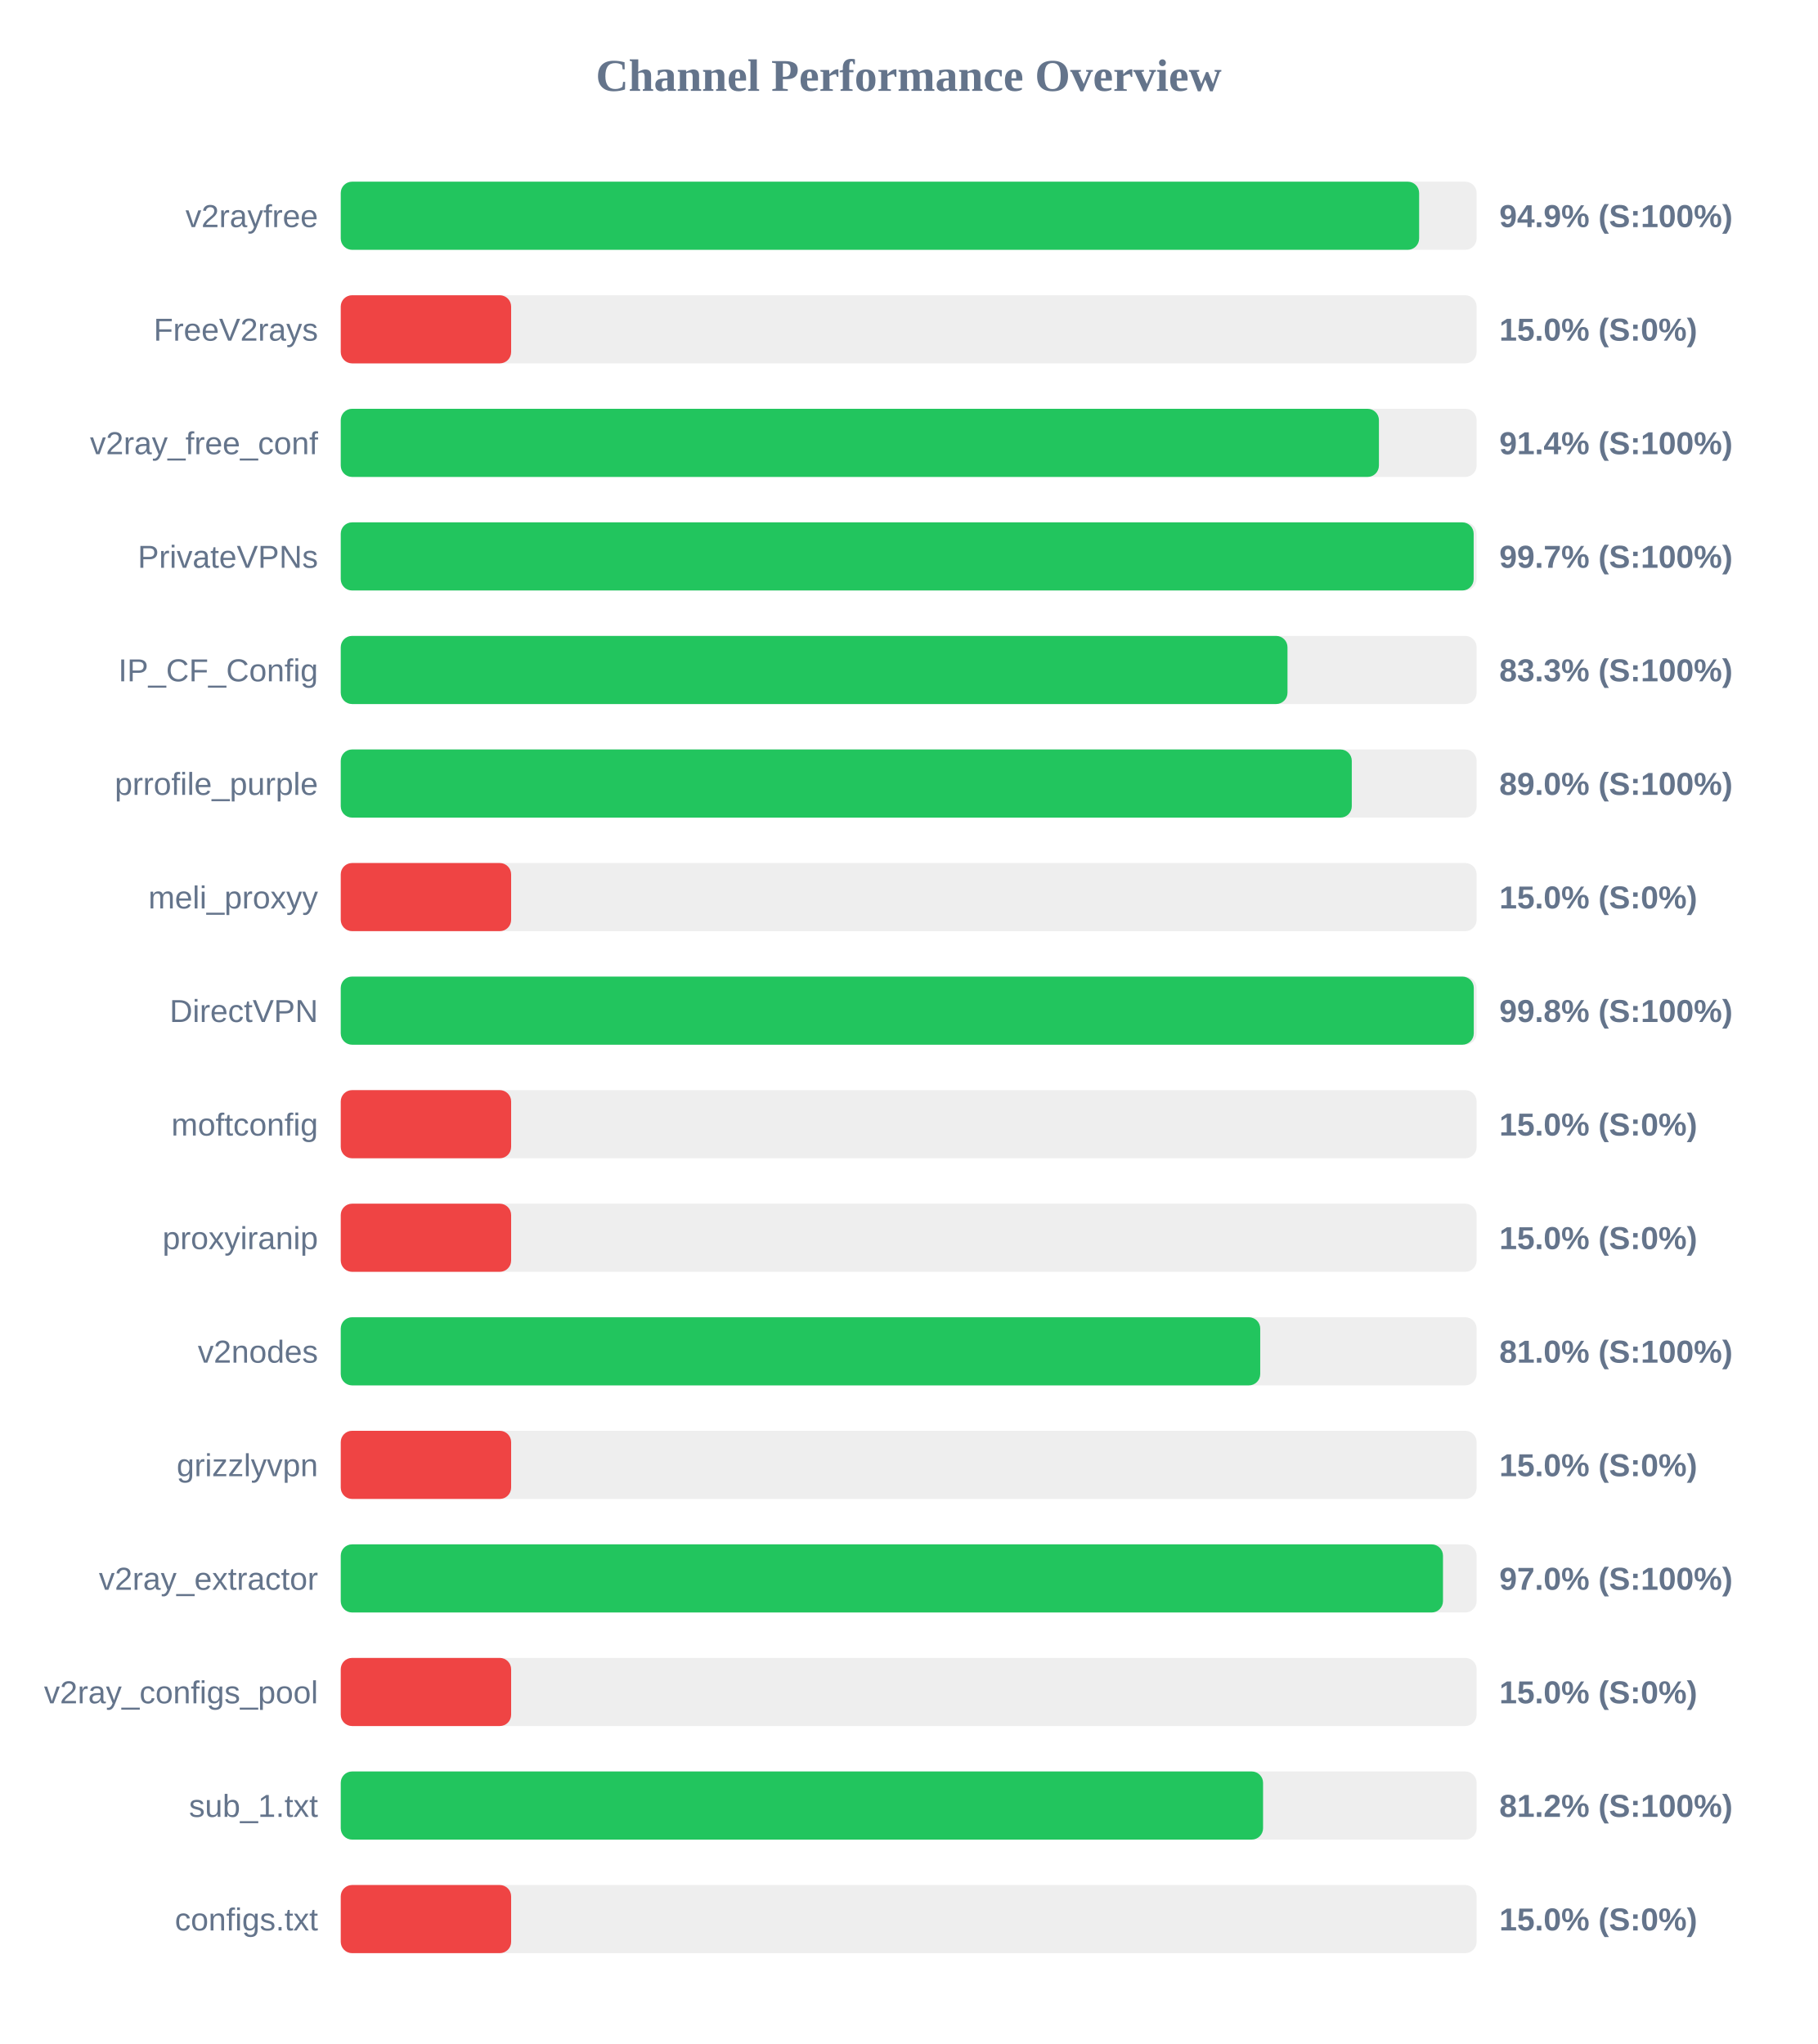
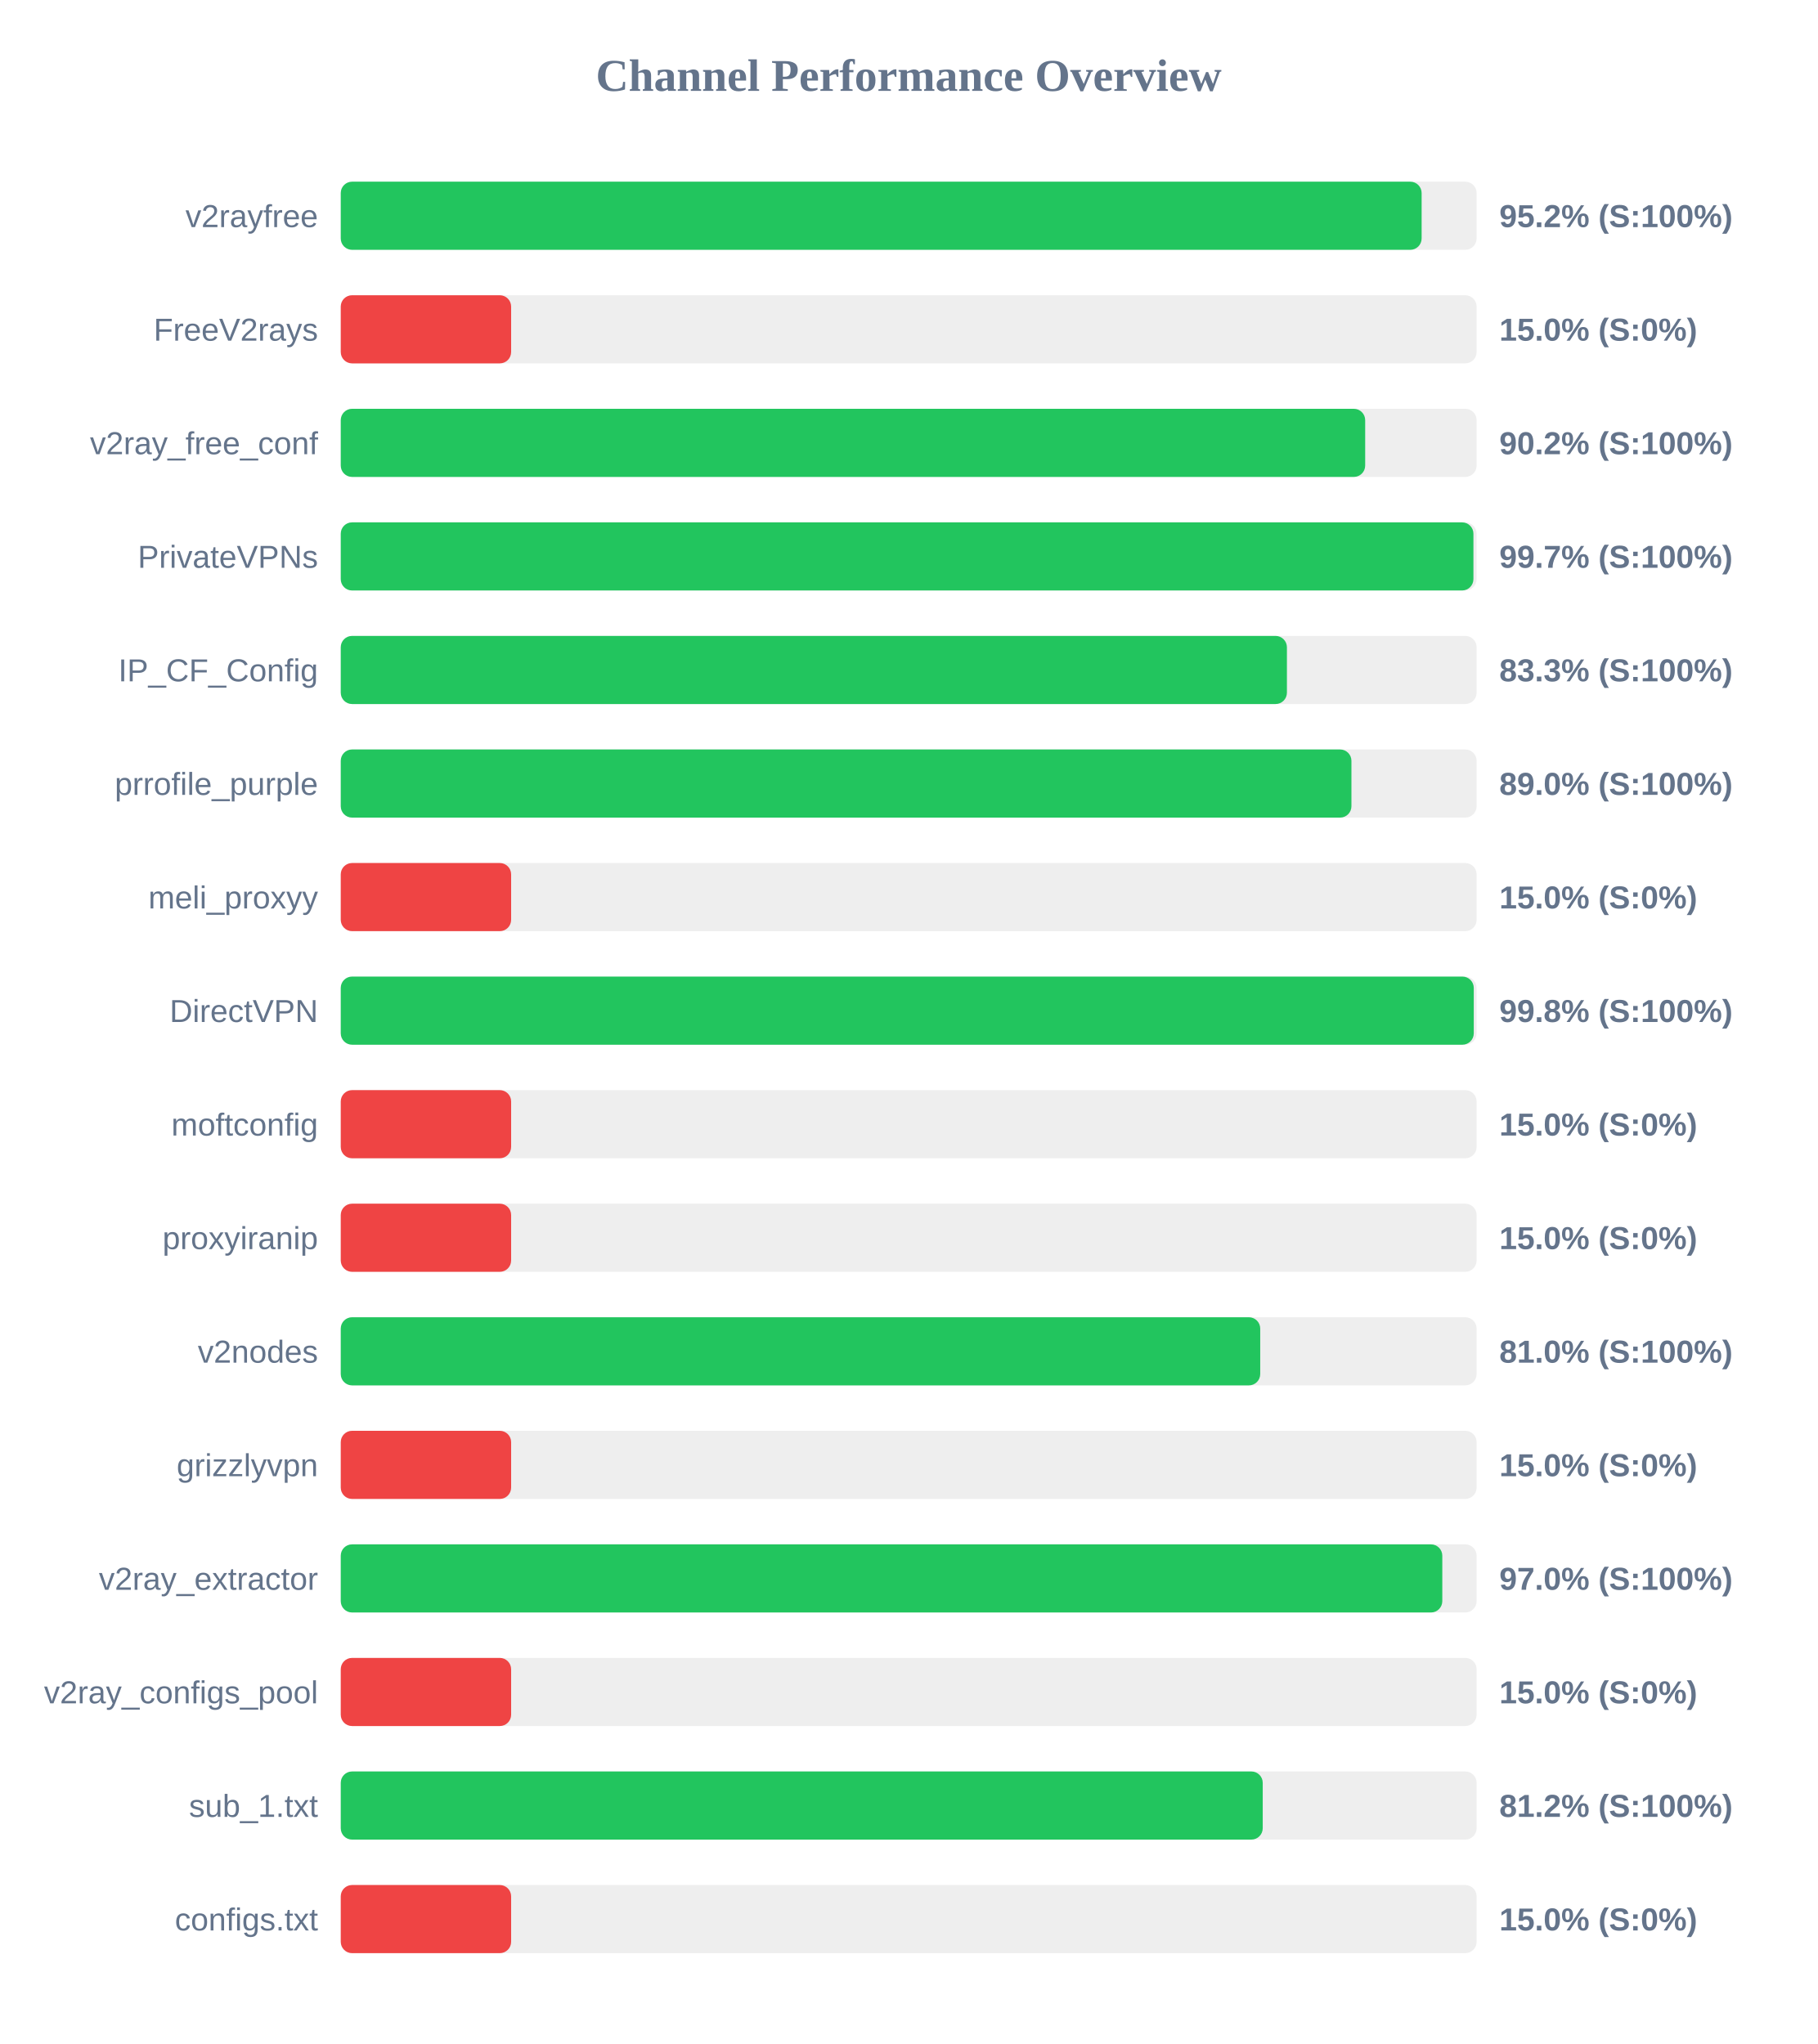
<svg xmlns="http://www.w3.org/2000/svg" width="800" height="900" version="1.1">
  <style>
        .row { font: 14px Arial; fill: #64748b; }
        .score { font: bold 14px Arial; fill: #64748b; }
    </style>
  <text x="400" y="40" text-anchor="middle" font-size="20px" font-weight="bold" fill="#64748b">Channel Performance Overview</text>
  <rect x="150" y="80" width="500" height="30" fill="#eee" rx="5" />
-   <rect x="150" y="80" width="474.7" height="30" fill="#22c55e" rx="5" />
+   <rect x="150" y="80" width="475.8" height="30" fill="#22c55e" rx="5" />
  <text x="140" y="100" text-anchor="end" class="row">v2rayfree</text>
-   <text x="660" y="100" text-anchor="start" class="score">94.9% (S:100%)</text>
+   <text x="660" y="100" text-anchor="start" class="score">95.2% (S:100%)</text>
  <rect x="150" y="130" width="500" height="30" fill="#eee" rx="5" />
  <rect x="150" y="130" width="75.0" height="30" fill="#ef4444" rx="5" />
  <text x="140" y="150" text-anchor="end" class="row">FreeV2rays</text>
  <text x="660" y="150" text-anchor="start" class="score">15.0% (S:0%)</text>
  <rect x="150" y="180" width="500" height="30" fill="#eee" rx="5" />
-   <rect x="150" y="180" width="457.0" height="30" fill="#22c55e" rx="5" />
+   <rect x="150" y="180" width="450.95" height="30" fill="#22c55e" rx="5" />
  <text x="140" y="200" text-anchor="end" class="row">v2ray_free_conf</text>
-   <text x="660" y="200" text-anchor="start" class="score">91.4% (S:100%)</text>
+   <text x="660" y="200" text-anchor="start" class="score">90.2% (S:100%)</text>
  <rect x="150" y="230" width="500" height="30" fill="#eee" rx="5" />
-   <rect x="150" y="230" width="498.7" height="30" fill="#22c55e" rx="5" />
+   <rect x="150" y="230" width="498.6" height="30" fill="#22c55e" rx="5" />
  <text x="140" y="250" text-anchor="end" class="row">PrivateVPNs</text>
  <text x="660" y="250" text-anchor="start" class="score">99.7% (S:100%)</text>
  <rect x="150" y="280" width="500" height="30" fill="#eee" rx="5" />
-   <rect x="150" y="280" width="416.75" height="30" fill="#22c55e" rx="5" />
+   <rect x="150" y="280" width="416.5" height="30" fill="#22c55e" rx="5" />
  <text x="140" y="300" text-anchor="end" class="row">IP_CF_Config</text>
  <text x="660" y="300" text-anchor="start" class="score">83.3% (S:100%)</text>
  <rect x="150" y="330" width="500" height="30" fill="#eee" rx="5" />
-   <rect x="150" y="330" width="445.05" height="30" fill="#22c55e" rx="5" />
+   <rect x="150" y="330" width="444.9" height="30" fill="#22c55e" rx="5" />
  <text x="140" y="350" text-anchor="end" class="row">prrofile_purple</text>
  <text x="660" y="350" text-anchor="start" class="score">89.0% (S:100%)</text>
  <rect x="150" y="380" width="500" height="30" fill="#eee" rx="5" />
  <rect x="150" y="380" width="75.0" height="30" fill="#ef4444" rx="5" />
  <text x="140" y="400" text-anchor="end" class="row">meli_proxyy</text>
  <text x="660" y="400" text-anchor="start" class="score">15.0% (S:0%)</text>
  <rect x="150" y="430" width="500" height="30" fill="#eee" rx="5" />
  <rect x="150" y="430" width="498.75" height="30" fill="#22c55e" rx="5" />
  <text x="140" y="450" text-anchor="end" class="row">DirectVPN</text>
  <text x="660" y="450" text-anchor="start" class="score">99.8% (S:100%)</text>
  <rect x="150" y="480" width="500" height="30" fill="#eee" rx="5" />
  <rect x="150" y="480" width="75.0" height="30" fill="#ef4444" rx="5" />
  <text x="140" y="500" text-anchor="end" class="row">moftconfig</text>
  <text x="660" y="500" text-anchor="start" class="score">15.0% (S:0%)</text>
  <rect x="150" y="530" width="500" height="30" fill="#eee" rx="5" />
  <rect x="150" y="530" width="75.0" height="30" fill="#ef4444" rx="5" />
  <text x="140" y="550" text-anchor="end" class="row">proxyiranip</text>
  <text x="660" y="550" text-anchor="start" class="score">15.0% (S:0%)</text>
  <rect x="150" y="580" width="500" height="30" fill="#eee" rx="5" />
  <rect x="150" y="580" width="404.75" height="30" fill="#22c55e" rx="5" />
  <text x="140" y="600" text-anchor="end" class="row">v2nodes</text>
  <text x="660" y="600" text-anchor="start" class="score">81.0% (S:100%)</text>
  <rect x="150" y="630" width="500" height="30" fill="#eee" rx="5" />
  <rect x="150" y="630" width="75.0" height="30" fill="#ef4444" rx="5" />
  <text x="140" y="650" text-anchor="end" class="row">grizzlyvpn</text>
  <text x="660" y="650" text-anchor="start" class="score">15.0% (S:0%)</text>
  <rect x="150" y="680" width="500" height="30" fill="#eee" rx="5" />
-   <rect x="150" y="680" width="485.2" height="30" fill="#22c55e" rx="5" />
+   <rect x="150" y="680" width="484.9" height="30" fill="#22c55e" rx="5" />
  <text x="140" y="700" text-anchor="end" class="row">v2ray_extractor</text>
  <text x="660" y="700" text-anchor="start" class="score">97.0% (S:100%)</text>
  <rect x="150" y="730" width="500" height="30" fill="#eee" rx="5" />
  <rect x="150" y="730" width="75.0" height="30" fill="#ef4444" rx="5" />
  <text x="140" y="750" text-anchor="end" class="row">v2ray_configs_pool</text>
  <text x="660" y="750" text-anchor="start" class="score">15.0% (S:0%)</text>
  <rect x="150" y="780" width="500" height="30" fill="#eee" rx="5" />
-   <rect x="150" y="780" width="406.0" height="30" fill="#22c55e" rx="5" />
+   <rect x="150" y="780" width="405.85" height="30" fill="#22c55e" rx="5" />
  <text x="140" y="800" text-anchor="end" class="row">sub_1.txt</text>
  <text x="660" y="800" text-anchor="start" class="score">81.2% (S:100%)</text>
  <rect x="150" y="830" width="500" height="30" fill="#eee" rx="5" />
  <rect x="150" y="830" width="75.0" height="30" fill="#ef4444" rx="5" />
  <text x="140" y="850" text-anchor="end" class="row">configs.txt</text>
  <text x="660" y="850" text-anchor="start" class="score">15.0% (S:0%)</text>
</svg>
